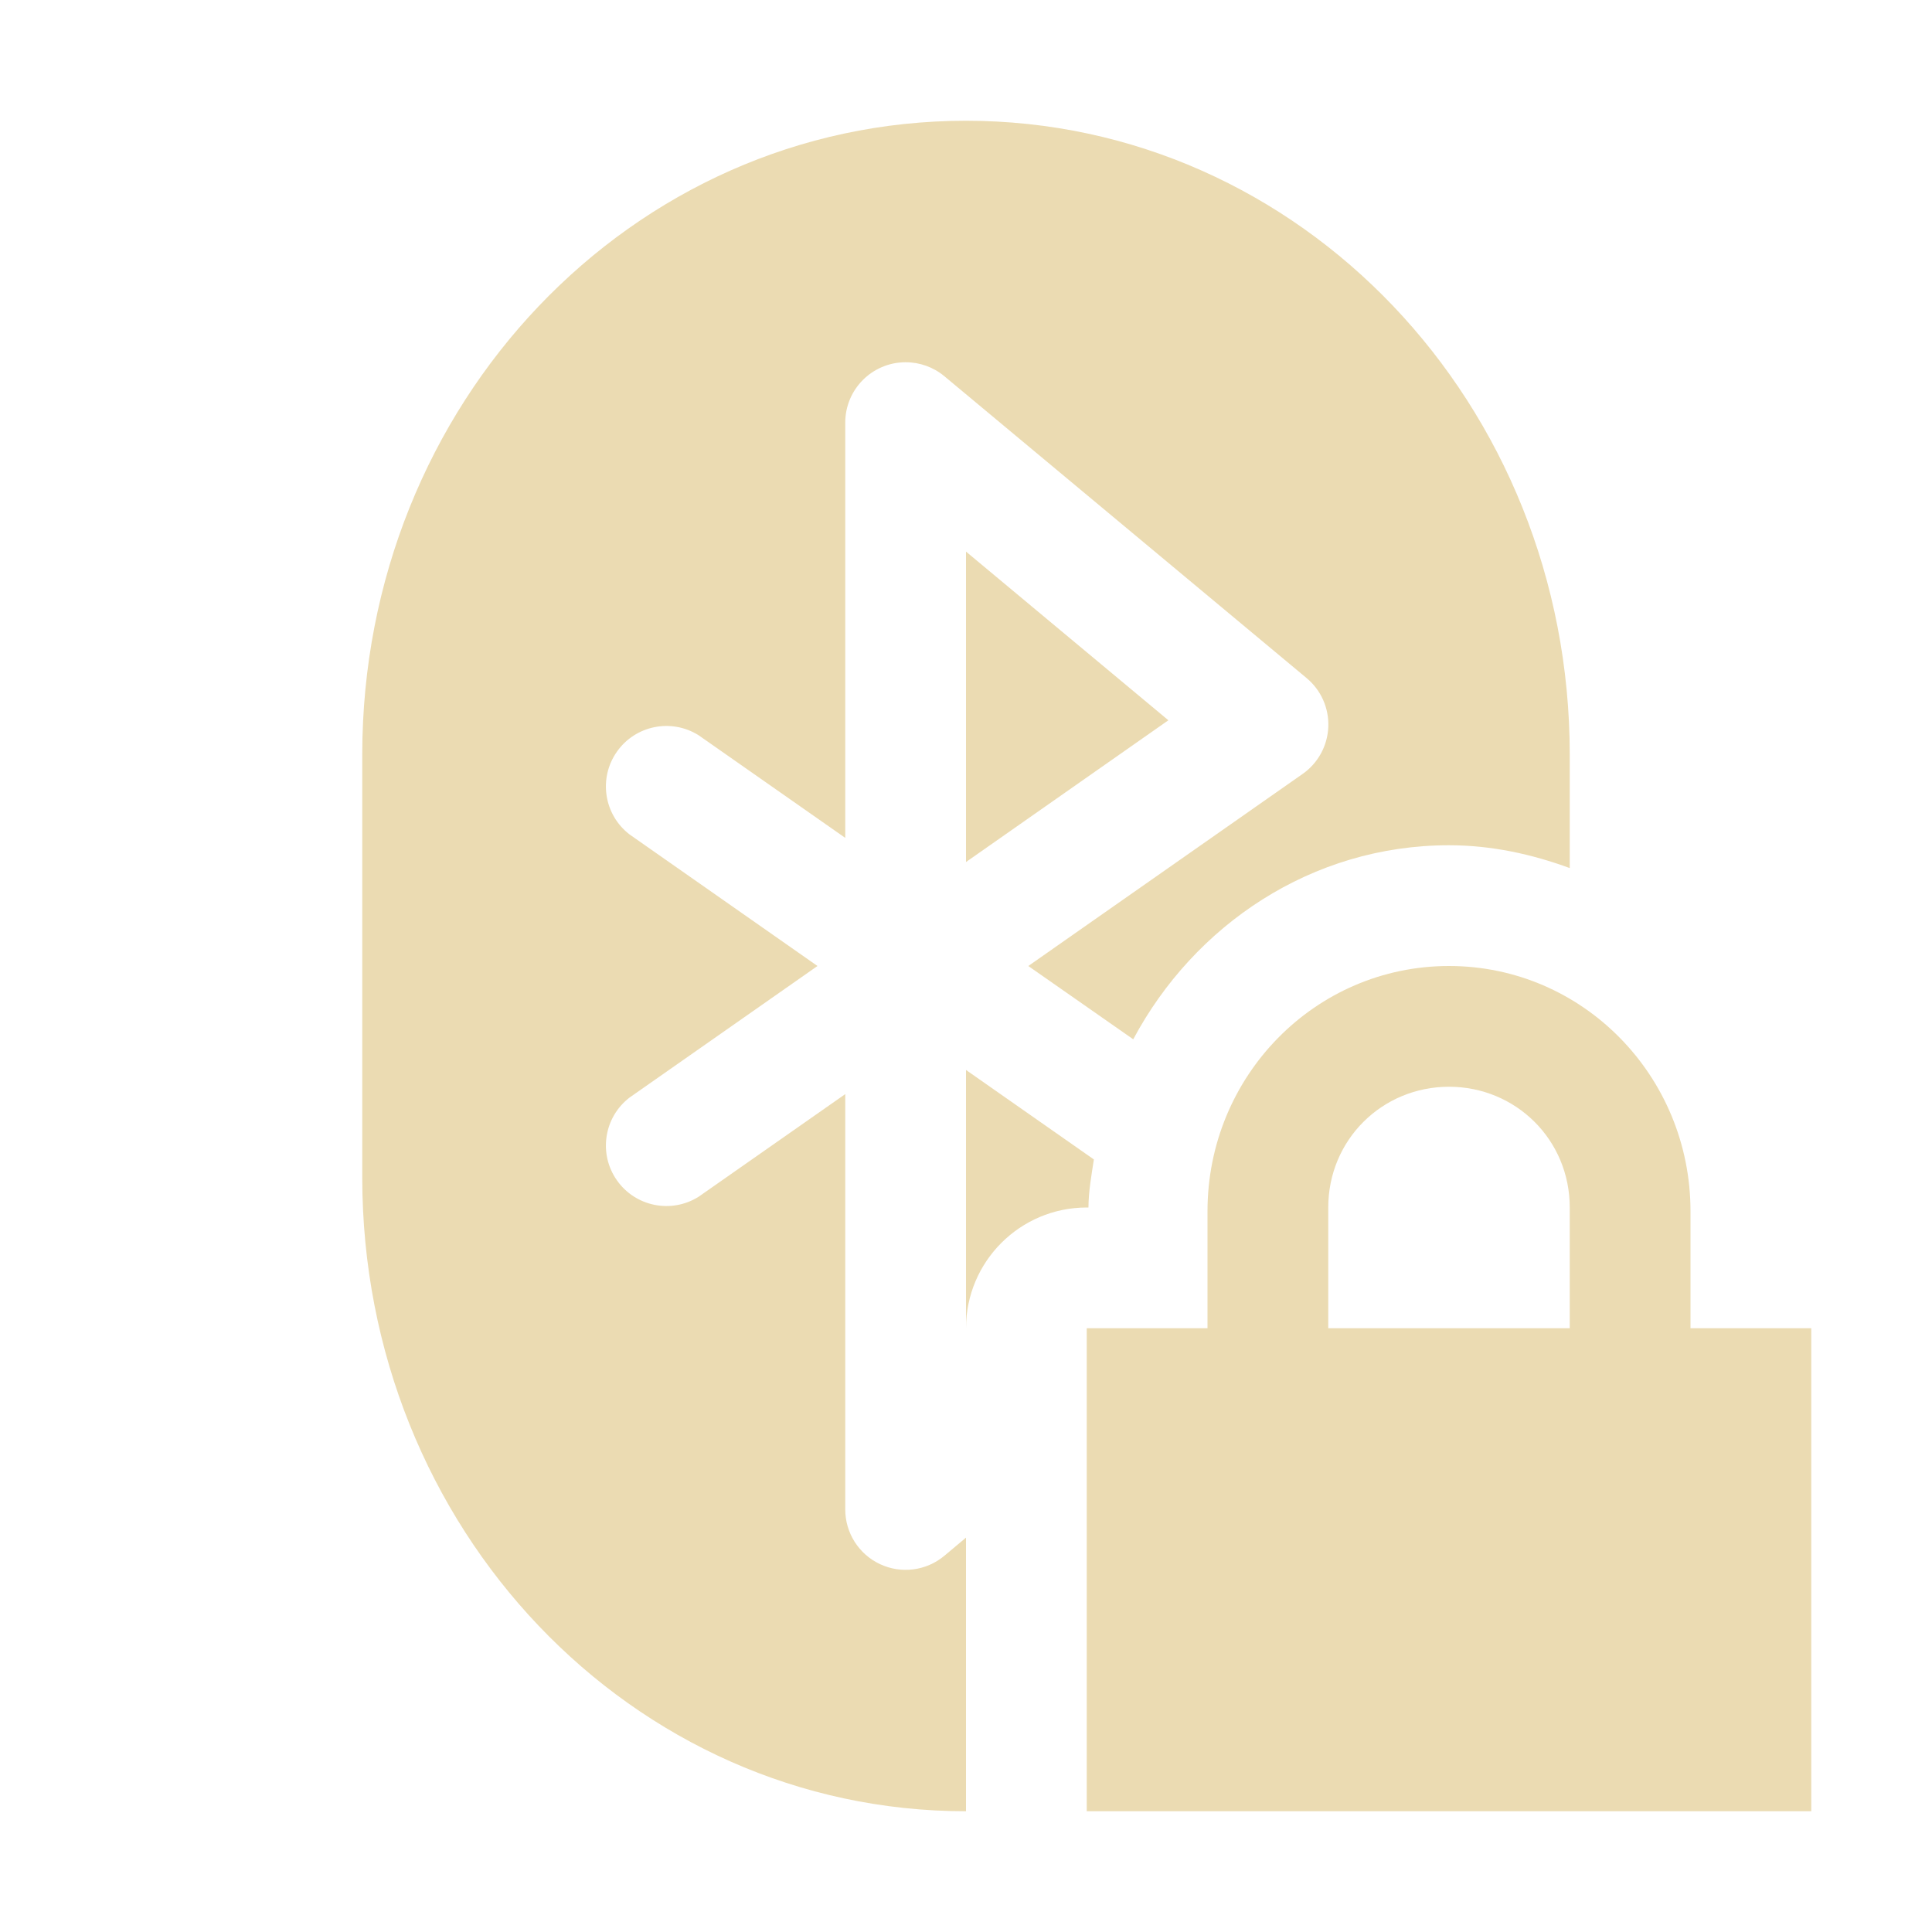
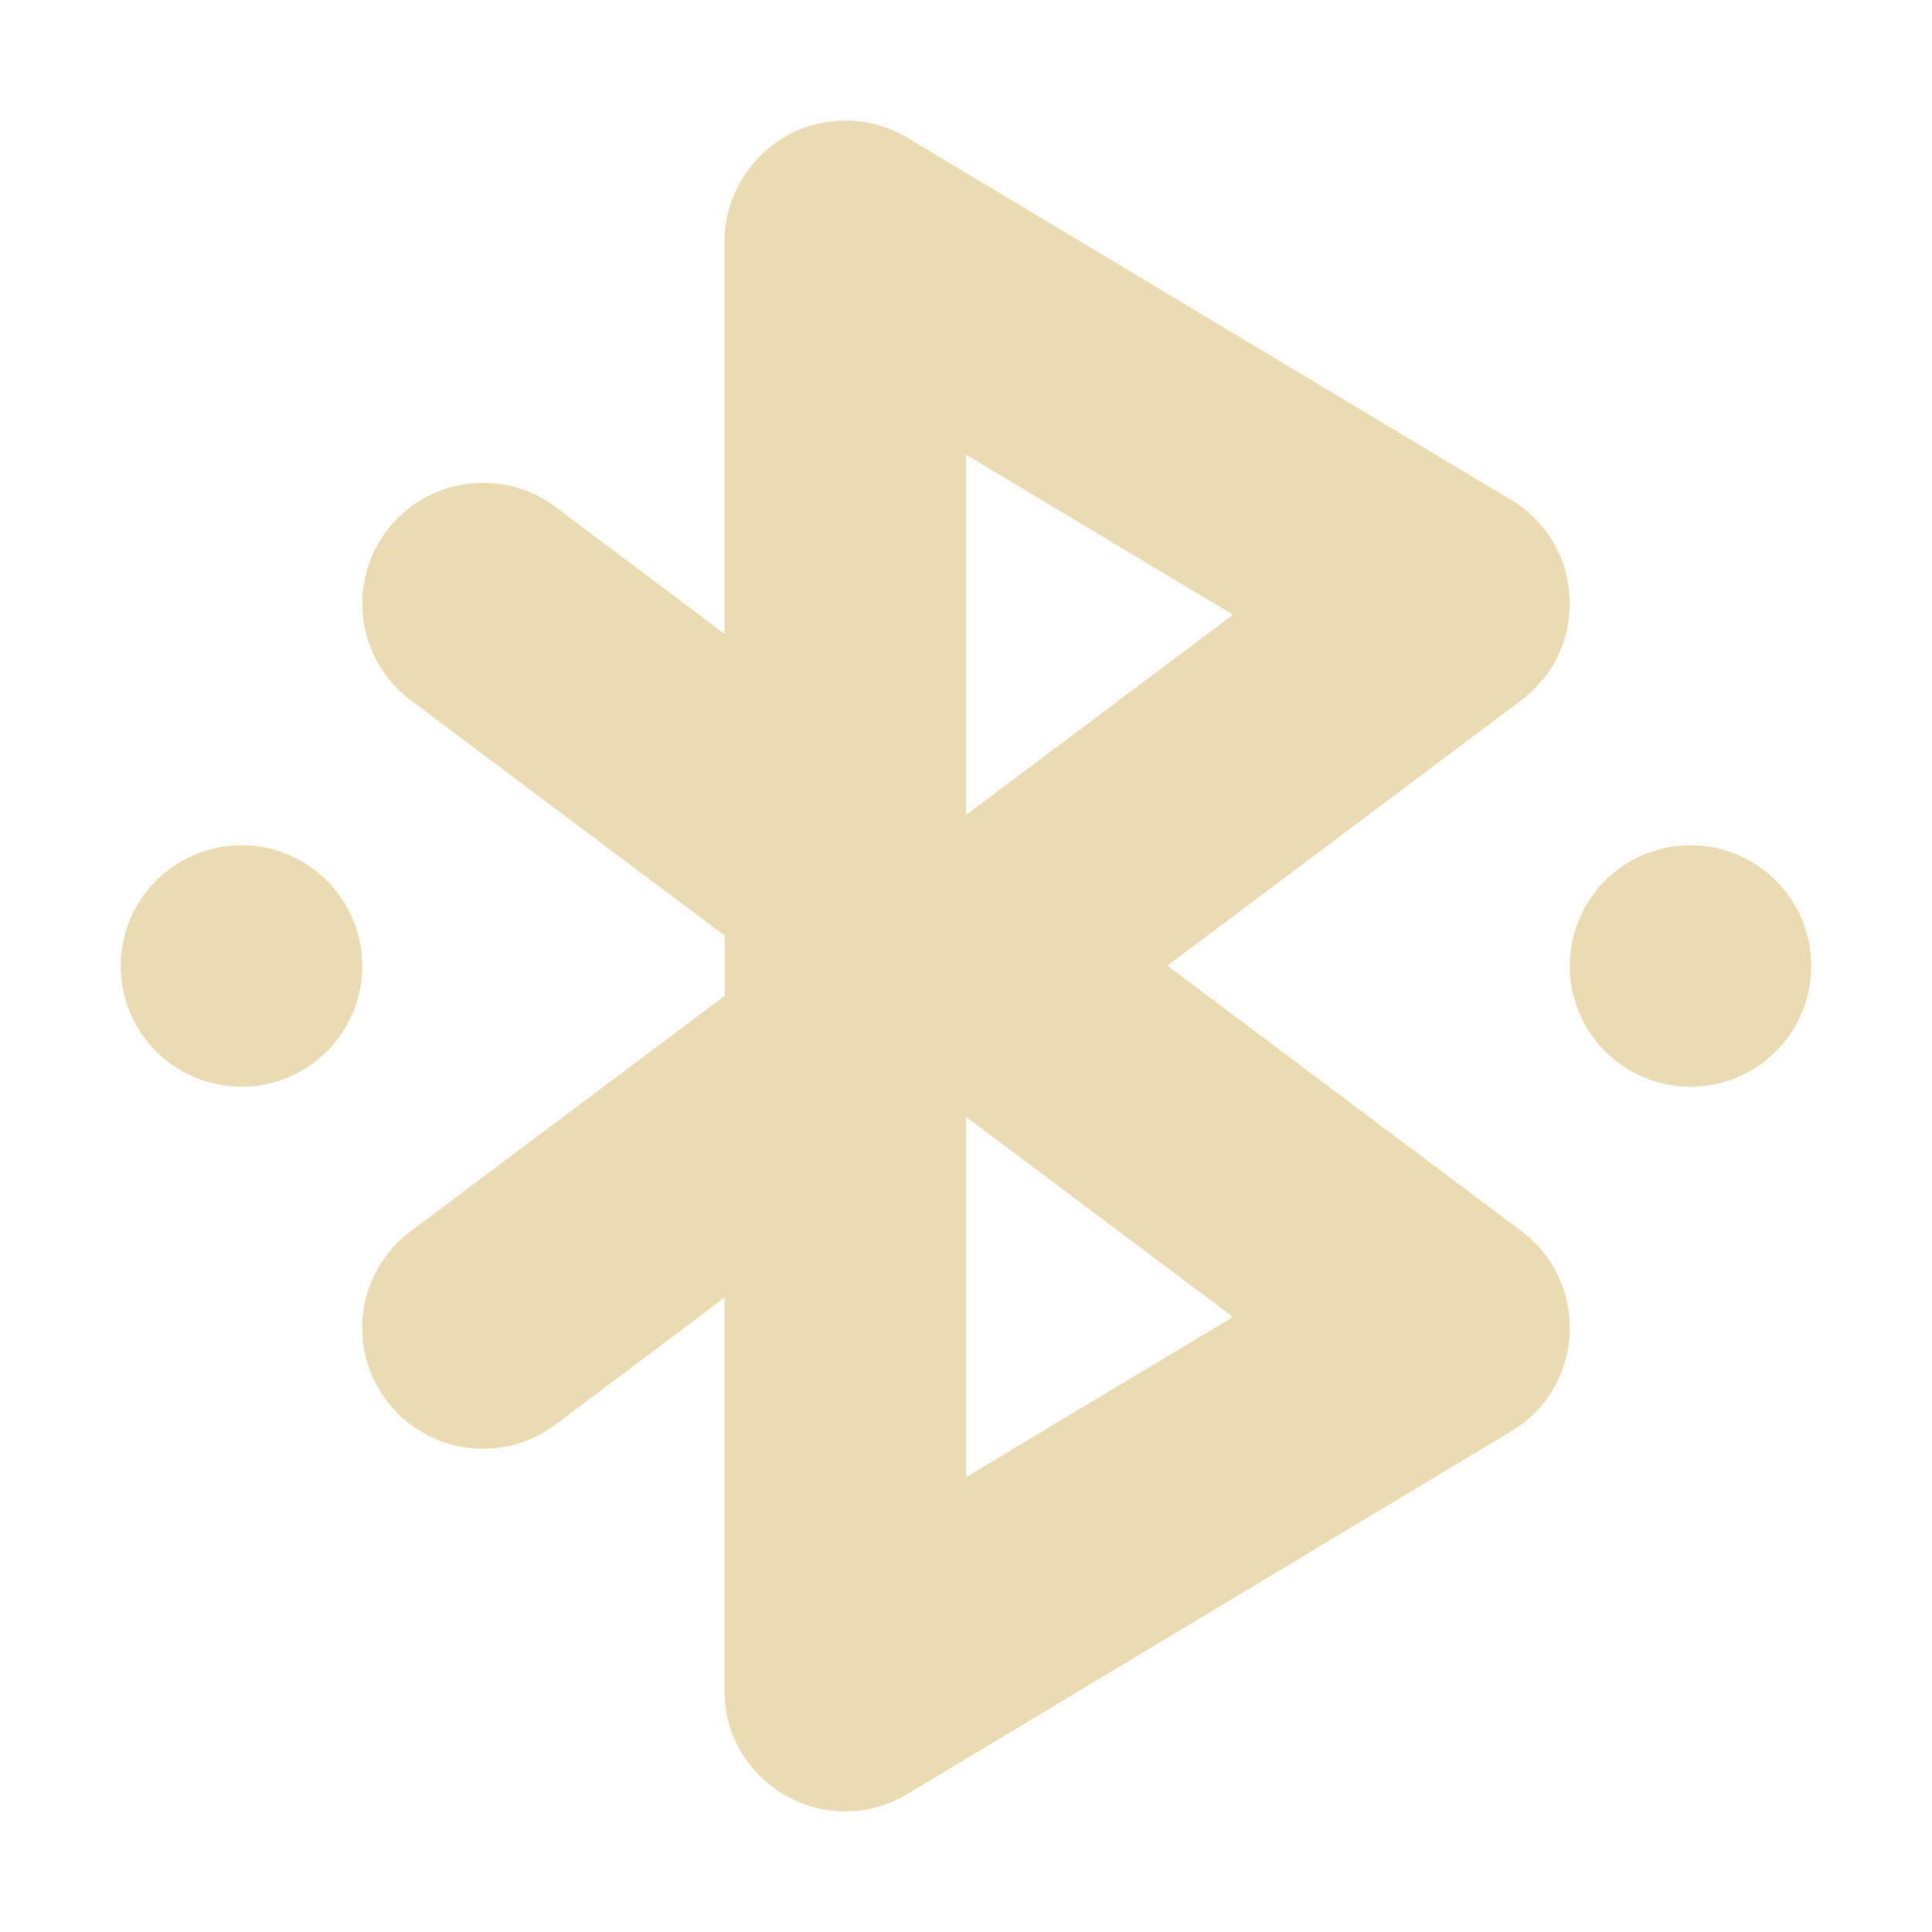
<svg xmlns="http://www.w3.org/2000/svg" width="16" height="16" version="1.1">
  <defs>
-     <style id="current-color-scheme" type="text/css">
-    .ColorScheme-Text { color:#ebdbb2; } .ColorScheme-Highlight { color:#458588; }
-   </style>
+     <style id="current-color-scheme" type="text/css">.ColorScheme-Text { color:#ebdbb2; } .ColorScheme-Highlight { color:#458588; } .ColorScheme-NeutralText { color:#fe8019; } .ColorScheme-PositiveText { color:#689d6a; } .ColorScheme-NegativeText { color:#fb4934; }</style>
  </defs>
-   <path style="fill:currentColor" class="ColorScheme-Text" d="M 8 1 C 5.23 1 3 3.345 3 6.25 L 3 9.75 C 3 12.655 5.23 15 8 15 L 8 12.734 L 7.82 12.885 A 0.5 0.5 0 0 1 7 12.5 L 7 9.061 L 5.787 9.91 A 0.501 0.501 0 0 1 5.213 9.09 L 6.77 8 L 5.213 6.91 A 0.501 0.501 0 0 1 5.787 6.09 L 7 6.939 L 7 3.5 A 0.5 0.5 0 0 1 7.498 3 A 0.5 0.5 0 0 1 7.82 3.115 L 10.82 5.615 A 0.5 0.5 0 0 1 10.787 6.41 L 8.516 8 L 9.385 8.607 C 9.889 7.662 10.862 7 12 7 C 12.353 7 12.686 7.074 13 7.189 L 13 6.25 C 13 3.345 10.77 1 8 1 z M 8 4.568 L 8 7.139 L 9.676 5.965 L 8 4.568 z M 12 8 C 10.892 8 10 8.911 10 10.031 L 10 11 L 9 11 L 9 15 L 15 15 L 15 11 L 14 11 L 14 10.031 C 14 8.911 13.108 8 12 8 z M 8 8.861 L 8 11 C 8 10.448 8.448 10 9 10 L 9.014 10 C 9.015 9.864 9.039 9.733 9.059 9.602 L 8 8.861 z M 12 9 C 12.554 9 13 9.44 13 10 L 13 11 L 11 11 L 11 10 C 11 9.44 11.446 9 12 9 z" />
+   <path class="ColorScheme-Text" d="m2 7c-0.552 0-1 0.448-1 1s0.448 1 1 1 1-0.448 1-1-0.448-1-1-1zm12 0c-0.552 0-1 0.448-1 1s0.448 1 1 1 1-0.448 1-1-0.448-1-1-1zm-7.492-5.87c-0.313 0.177-0.507 0.509-0.508 0.869v3.25l-1.4-1.051c-0.442-0.331-1.069-0.241-1.4 0.201-0.331 0.442-0.241 1.069 0.201 1.4l2.6 1.949v0.5l-2.6 1.949c-0.443 0.331-0.533 0.958-0.201 1.4 0.331 0.443 0.958 0.533 1.4 0.201l1.4-1.051v3.254c5.75e-4 0.776 0.847 1.256 1.514 0.857l5-3.004c0.61-0.365 0.655-1.232 0.086-1.658l-2.932-2.199 2.932-2.199c0.569-0.426 0.524-1.293-0.086-1.658l-5-3c-0.309-0.184-0.693-0.189-1.006-0.012zm1.492 2.635 2.211 1.326-2.211 1.658zm0 5.484 2.211 1.658-2.211 1.326z" fill="currentColor" />
</svg>
